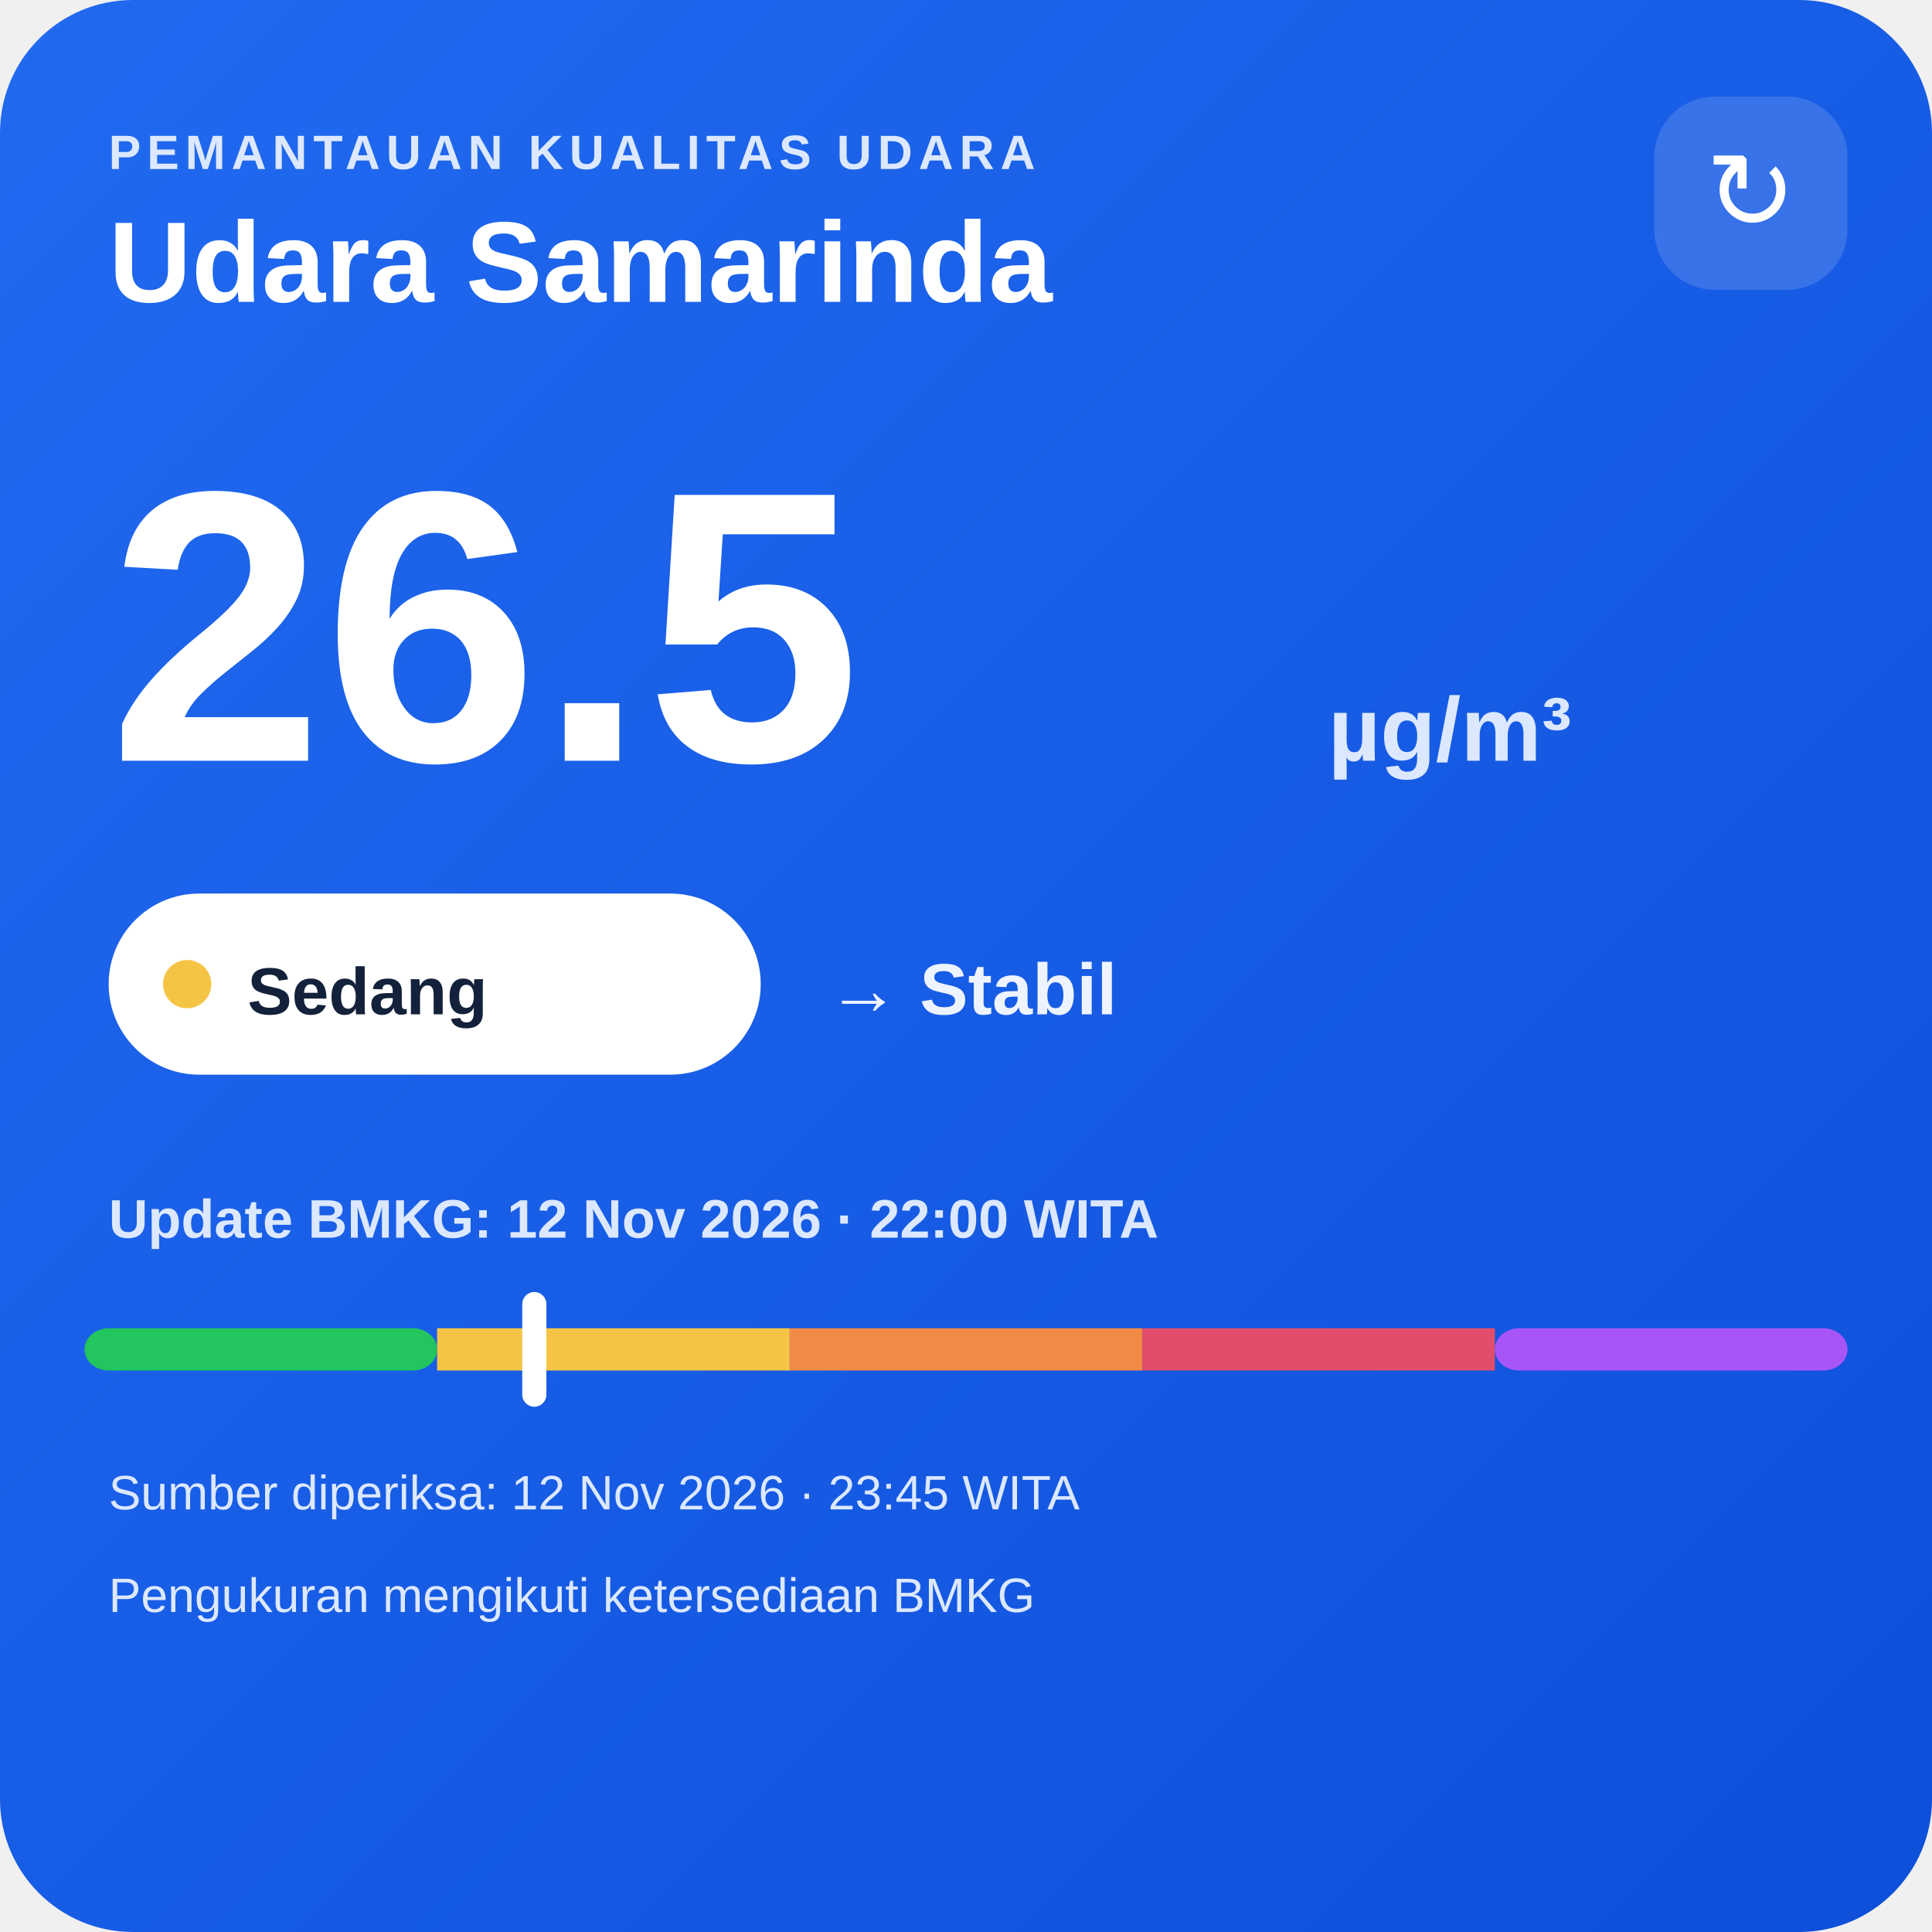
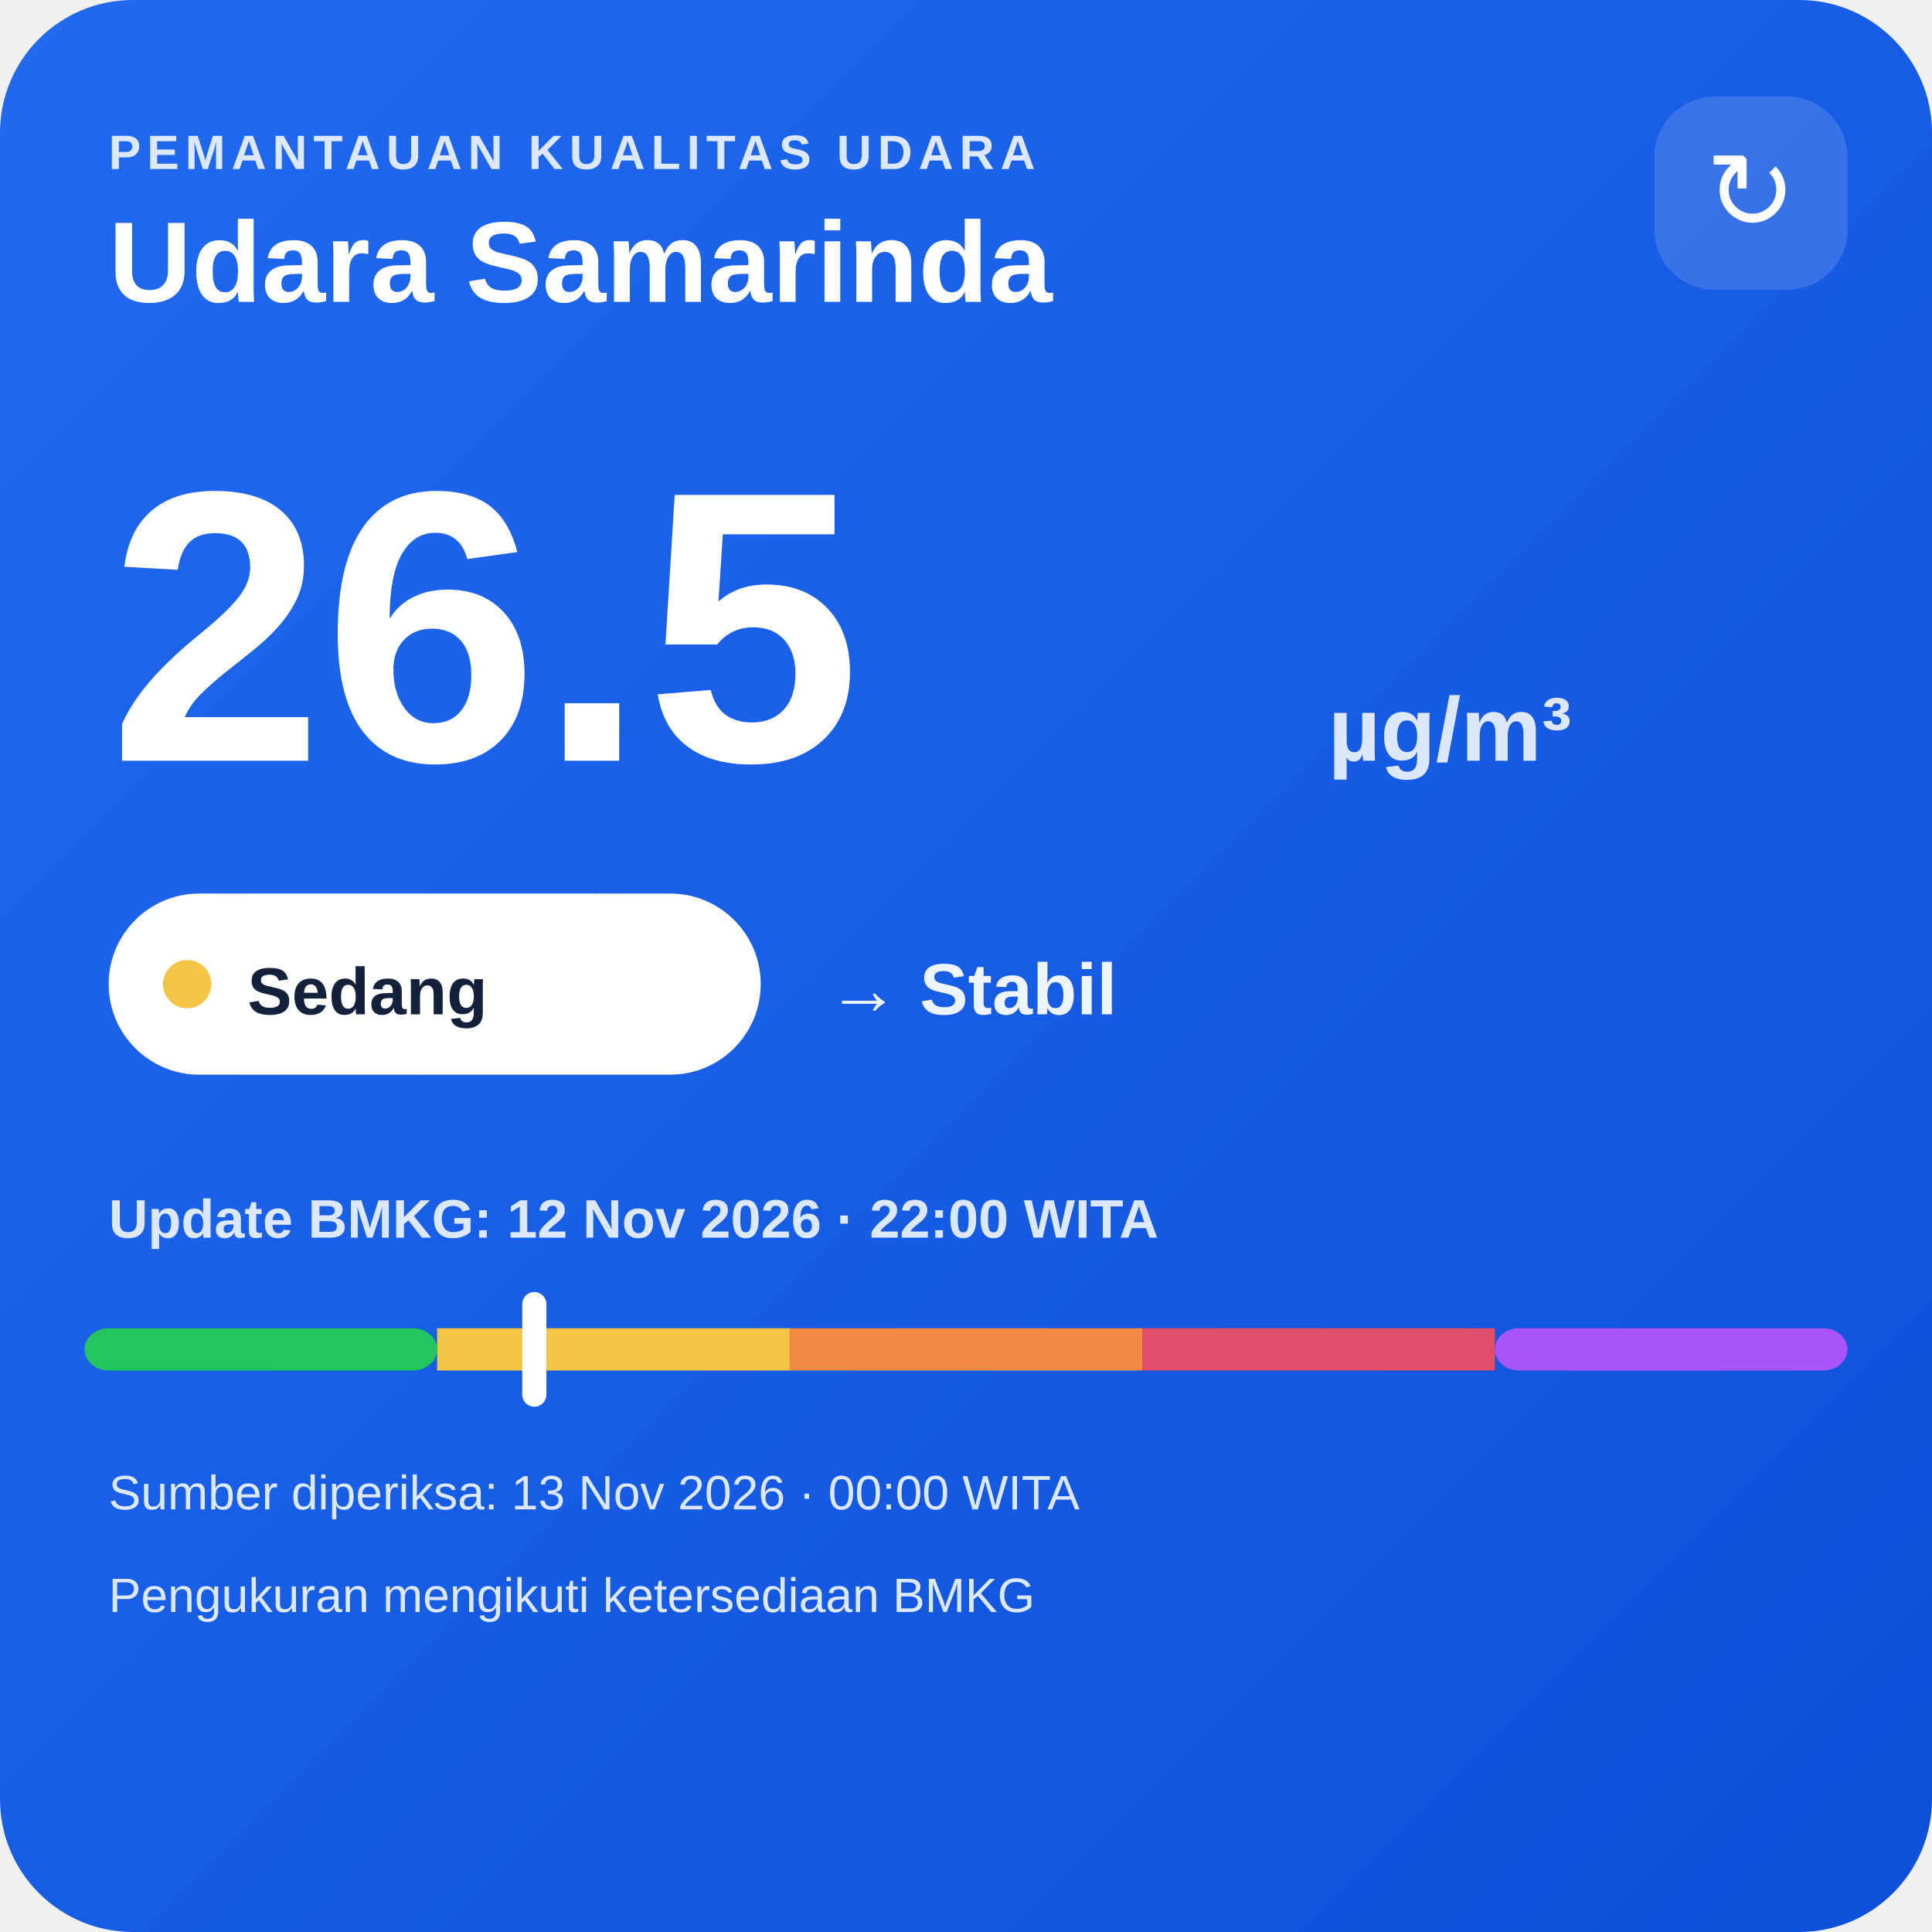
<svg xmlns="http://www.w3.org/2000/svg" width="320" height="320" viewBox="0 0 320 320">
  <defs>
    <linearGradient id="bg" x1="0" y1="0" x2="1" y2="1">
      <stop offset="0" stop-color="#216af0" />
      <stop offset="1" stop-color="#0e4fda" />
    </linearGradient>
  </defs>
  <rect width="320" height="320" rx="22" fill="url(#bg)" />
  <text x="18" y="28" fill="#dce8ff" font-family="Arial,sans-serif" font-size="8" font-weight="700" letter-spacing="1">PEMANTAUAN KUALITAS UDARA</text>
  <text x="18" y="50" fill="#ffffff" font-family="Arial,sans-serif" font-size="19" font-weight="700">Udara Samarinda</text>
  <rect x="274" y="16" width="32" height="32" rx="10" fill="#ffffff" fill-opacity=".14" />
  <text x="290" y="38" text-anchor="middle" fill="#ffffff" font-family="Arial,sans-serif" font-size="18">↻</text>
  <text x="18" y="126" fill="#ffffff" font-family="Arial,sans-serif" font-size="64" font-weight="800">26.5</text>
  <text x="220" y="126" fill="#dce8ff" font-family="Arial,sans-serif" font-size="15" font-weight="700">µg/m³</text>
  <rect x="18" y="148" width="108" height="30" rx="15" fill="#ffffff" />
  <circle cx="31" cy="163" r="4" fill="#f6c445" />
  <text x="41" y="168" fill="#13213a" font-family="Arial,sans-serif" font-size="11" font-weight="700">Sedang</text>
  <text x="137" y="168" fill="#eef4ff" font-family="Arial,sans-serif" font-size="12" font-weight="700">→ Stabil</text>
  <text x="18" y="205" fill="#dce8ff" font-family="Arial,sans-serif" font-size="9" font-weight="700">Update BMKG: 12 Nov 2026 · 22:00 WITA</text>
  <rect x="14" y="220" width="58.4" height="7" rx="4" fill="#22c55e" />
  <rect x="72.4" y="220" width="58.4" height="7" fill="#f6c445" />
  <rect x="130.8" y="220" width="58.4" height="7" fill="#f08a45" />
  <rect x="189.2" y="220" width="58.4" height="7" fill="#e24d6b" />
  <rect x="247.6" y="220" width="58.4" height="7" rx="4" fill="#a855f7" />
  <rect x="86.5" y="214" width="4" height="19" rx="2" fill="#ffffff" />
-   <text x="18" y="250" fill="#dce8ff" font-family="Arial,sans-serif" font-size="8">Sumber diperiksa: 12 Nov 2026 · 23:45 WITA</text>
+   <text x="18" y="250" fill="#dce8ff" font-family="Arial,sans-serif" font-size="8">Sumber diperiksa: 13 Nov 2026 · 00:00 WITA</text>
  <text x="18" y="267" fill="#dce8ff" font-family="Arial,sans-serif" font-size="8">Pengukuran mengikuti ketersediaan BMKG</text>
</svg>
